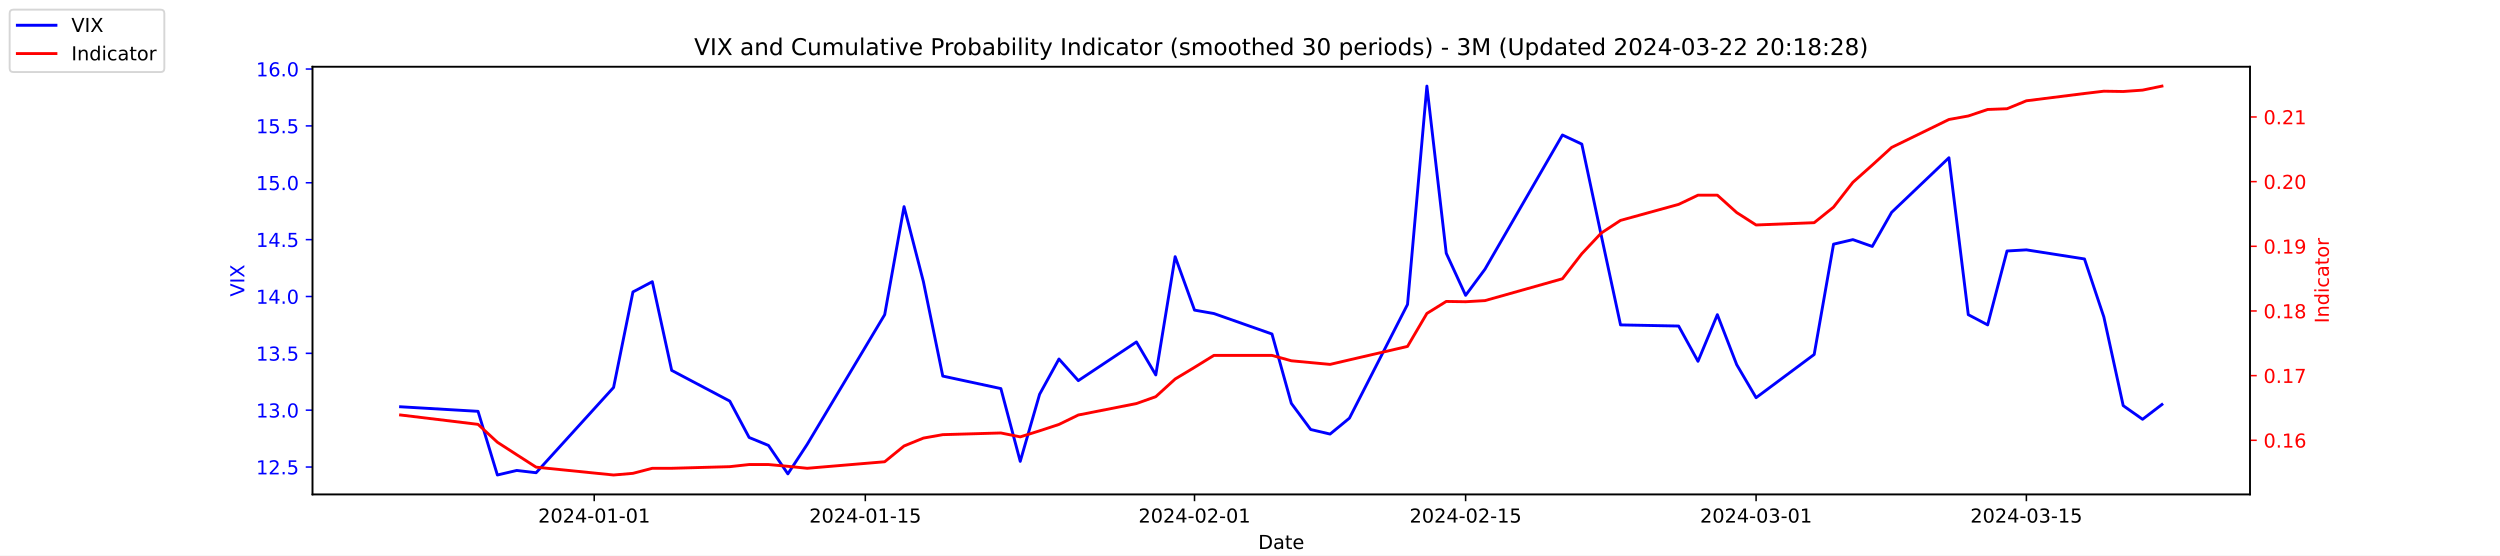
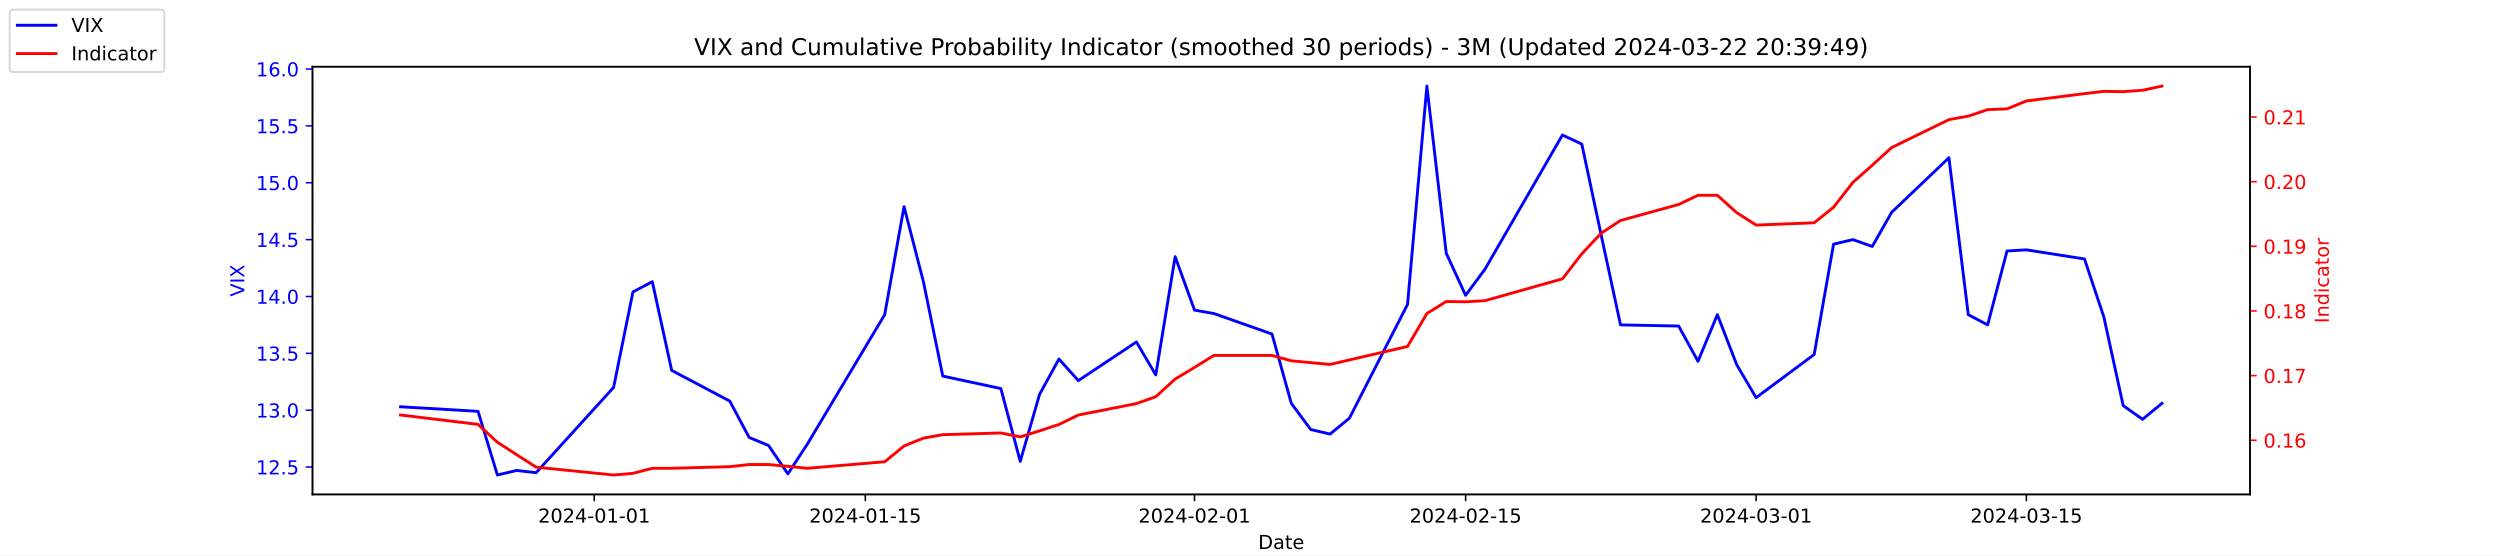
<svg xmlns="http://www.w3.org/2000/svg" xmlns:xlink="http://www.w3.org/1999/xlink" width="1296pt" height="288pt" viewBox="0 0 1296 288" version="1.1">
  <defs>
    <style type="text/css">*{stroke-linejoin: round; stroke-linecap: butt}</style>
  </defs>
  <g id="figure_1">
    <g id="patch_1">
      <path d="M 0 288  L 1296 288  L 1296 0  L 0 0  z " style="fill: #ffffff" />
    </g>
    <g id="axes_1">
      <g id="patch_2">
        <path d="M 162 256.32  L 1166.4 256.32  L 1166.4 34.56  L 162 34.56  z " style="fill: #ffffff" />
      </g>
      <g id="matplotlib.axis_1">
        <g id="xtick_1">
          <g id="line2d_1">
            <defs>
-               <path id="m937ccf0da8" d="M 0 0  L 0 3.5  " style="stroke: #000000; stroke-width: 0.8" />
+               <path id="m38d379a1b4" d="M 0 0  L 0 3.5  " style="stroke: #000000; stroke-width: 0.8" />
            </defs>
            <g>
-               <use xlink:href="#m937ccf0da8" x="308.04" y="256.32" style="stroke: #000000; stroke-width: 0.8" />
+               <use xlink:href="#m38d379a1b4" x="308.04" y="256.32" style="stroke: #000000; stroke-width: 0.8" />
            </g>
          </g>
          <g id="text_1">
            <g transform="translate(278.9824 270.9184) scale(0.1 -0.1)">
              <defs>
                <path id="DejaVuSans-32" d="M 1228 531  L 3431 531  L 3431 0  L 469 0  L 469 531  Q 828 903 1448 1529  Q 2069 2156 2228 2338  Q 2531 2678 2651 2914  Q 2772 3150 2772 3378  Q 2772 3750 2511 3984  Q 2250 4219 1831 4219  Q 1534 4219 1204 4116  Q 875 4013 500 3803  L 500 4441  Q 881 4594 1212 4672  Q 1544 4750 1819 4750  Q 2544 4750 2975 4387  Q 3406 4025 3406 3419  Q 3406 3131 3298 2873  Q 3191 2616 2906 2266  Q 2828 2175 2409 1742  Q 1991 1309 1228 531  z " transform="scale(0.015625)" />
                <path id="DejaVuSans-30" d="M 2034 4250  Q 1547 4250 1301 3770  Q 1056 3291 1056 2328  Q 1056 1369 1301 889  Q 1547 409 2034 409  Q 2525 409 2770 889  Q 3016 1369 3016 2328  Q 3016 3291 2770 3770  Q 2525 4250 2034 4250  z M 2034 4750  Q 2819 4750 3233 4129  Q 3647 3509 3647 2328  Q 3647 1150 3233 529  Q 2819 -91 2034 -91  Q 1250 -91 836 529  Q 422 1150 422 2328  Q 422 3509 836 4129  Q 1250 4750 2034 4750  z " transform="scale(0.015625)" />
                <path id="DejaVuSans-34" d="M 2419 4116  L 825 1625  L 2419 1625  L 2419 4116  z M 2253 4666  L 3047 4666  L 3047 1625  L 3713 1625  L 3713 1100  L 3047 1100  L 3047 0  L 2419 0  L 2419 1100  L 313 1100  L 313 1709  L 2253 4666  z " transform="scale(0.015625)" />
                <path id="DejaVuSans-2d" d="M 313 2009  L 1997 2009  L 1997 1497  L 313 1497  L 313 2009  z " transform="scale(0.015625)" />
                <path id="DejaVuSans-31" d="M 794 531  L 1825 531  L 1825 4091  L 703 3866  L 703 4441  L 1819 4666  L 2450 4666  L 2450 531  L 3481 531  L 3481 0  L 794 0  L 794 531  z " transform="scale(0.015625)" />
              </defs>
              <use xlink:href="#DejaVuSans-32" />
              <use xlink:href="#DejaVuSans-30" x="63.623" />
              <use xlink:href="#DejaVuSans-32" x="127.246" />
              <use xlink:href="#DejaVuSans-34" x="190.869" />
              <use xlink:href="#DejaVuSans-2d" x="254.492" />
              <use xlink:href="#DejaVuSans-30" x="290.576" />
              <use xlink:href="#DejaVuSans-31" x="354.199" />
              <use xlink:href="#DejaVuSans-2d" x="417.822" />
              <use xlink:href="#DejaVuSans-30" x="453.906" />
              <use xlink:href="#DejaVuSans-31" x="517.529" />
            </g>
          </g>
        </g>
        <g id="xtick_2">
          <g id="line2d_2">
            <g>
-               <use xlink:href="#m937ccf0da8" x="448.58" y="256.32" style="stroke: #000000; stroke-width: 0.8" />
+               <use xlink:href="#m38d379a1b4" x="448.58" y="256.32" style="stroke: #000000; stroke-width: 0.8" />
            </g>
          </g>
          <g id="text_2">
            <g transform="translate(419.5222 270.9184) scale(0.1 -0.1)">
              <defs>
                <path id="DejaVuSans-35" d="M 691 4666  L 3169 4666  L 3169 4134  L 1269 4134  L 1269 2991  Q 1406 3038 1543 3061  Q 1681 3084 1819 3084  Q 2600 3084 3056 2656  Q 3513 2228 3513 1497  Q 3513 744 3044 326  Q 2575 -91 1722 -91  Q 1428 -91 1123 -41  Q 819 9 494 109  L 494 744  Q 775 591 1075 516  Q 1375 441 1709 441  Q 2250 441 2565 725  Q 2881 1009 2881 1497  Q 2881 1984 2565 2268  Q 2250 2553 1709 2553  Q 1456 2553 1204 2497  Q 953 2441 691 2322  L 691 4666  z " transform="scale(0.015625)" />
              </defs>
              <use xlink:href="#DejaVuSans-32" />
              <use xlink:href="#DejaVuSans-30" x="63.623" />
              <use xlink:href="#DejaVuSans-32" x="127.246" />
              <use xlink:href="#DejaVuSans-34" x="190.869" />
              <use xlink:href="#DejaVuSans-2d" x="254.492" />
              <use xlink:href="#DejaVuSans-30" x="290.576" />
              <use xlink:href="#DejaVuSans-31" x="354.199" />
              <use xlink:href="#DejaVuSans-2d" x="417.822" />
              <use xlink:href="#DejaVuSans-31" x="453.906" />
              <use xlink:href="#DejaVuSans-35" x="517.529" />
            </g>
          </g>
        </g>
        <g id="xtick_3">
          <g id="line2d_3">
            <g>
-               <use xlink:href="#m937ccf0da8" x="619.236" y="256.32" style="stroke: #000000; stroke-width: 0.8" />
+               <use xlink:href="#m38d379a1b4" x="619.236" y="256.32" style="stroke: #000000; stroke-width: 0.8" />
            </g>
          </g>
          <g id="text_3">
            <g transform="translate(590.1778 270.9184) scale(0.1 -0.1)">
              <use xlink:href="#DejaVuSans-32" />
              <use xlink:href="#DejaVuSans-30" x="63.623" />
              <use xlink:href="#DejaVuSans-32" x="127.246" />
              <use xlink:href="#DejaVuSans-34" x="190.869" />
              <use xlink:href="#DejaVuSans-2d" x="254.492" />
              <use xlink:href="#DejaVuSans-30" x="290.576" />
              <use xlink:href="#DejaVuSans-32" x="354.199" />
              <use xlink:href="#DejaVuSans-2d" x="417.822" />
              <use xlink:href="#DejaVuSans-30" x="453.906" />
              <use xlink:href="#DejaVuSans-31" x="517.529" />
            </g>
          </g>
        </g>
        <g id="xtick_4">
          <g id="line2d_4">
            <g>
-               <use xlink:href="#m937ccf0da8" x="759.775" y="256.32" style="stroke: #000000; stroke-width: 0.8" />
+               <use xlink:href="#m38d379a1b4" x="759.775" y="256.32" style="stroke: #000000; stroke-width: 0.8" />
            </g>
          </g>
          <g id="text_4">
            <g transform="translate(730.7177 270.9184) scale(0.1 -0.1)">
              <use xlink:href="#DejaVuSans-32" />
              <use xlink:href="#DejaVuSans-30" x="63.623" />
              <use xlink:href="#DejaVuSans-32" x="127.246" />
              <use xlink:href="#DejaVuSans-34" x="190.869" />
              <use xlink:href="#DejaVuSans-2d" x="254.492" />
              <use xlink:href="#DejaVuSans-30" x="290.576" />
              <use xlink:href="#DejaVuSans-32" x="354.199" />
              <use xlink:href="#DejaVuSans-2d" x="417.822" />
              <use xlink:href="#DejaVuSans-31" x="453.906" />
              <use xlink:href="#DejaVuSans-35" x="517.529" />
            </g>
          </g>
        </g>
        <g id="xtick_5">
          <g id="line2d_5">
            <g>
-               <use xlink:href="#m937ccf0da8" x="910.354" y="256.32" style="stroke: #000000; stroke-width: 0.8" />
+               <use xlink:href="#m38d379a1b4" x="910.354" y="256.32" style="stroke: #000000; stroke-width: 0.8" />
            </g>
          </g>
          <g id="text_5">
            <g transform="translate(881.2961 270.9184) scale(0.1 -0.1)">
              <defs>
                <path id="DejaVuSans-33" d="M 2597 2516  Q 3050 2419 3304 2112  Q 3559 1806 3559 1356  Q 3559 666 3084 287  Q 2609 -91 1734 -91  Q 1441 -91 1130 -33  Q 819 25 488 141  L 488 750  Q 750 597 1062 519  Q 1375 441 1716 441  Q 2309 441 2620 675  Q 2931 909 2931 1356  Q 2931 1769 2642 2001  Q 2353 2234 1838 2234  L 1294 2234  L 1294 2753  L 1863 2753  Q 2328 2753 2575 2939  Q 2822 3125 2822 3475  Q 2822 3834 2567 4026  Q 2313 4219 1838 4219  Q 1578 4219 1281 4162  Q 984 4106 628 3988  L 628 4550  Q 988 4650 1302 4700  Q 1616 4750 1894 4750  Q 2613 4750 3031 4423  Q 3450 4097 3450 3541  Q 3450 3153 3228 2886  Q 3006 2619 2597 2516  z " transform="scale(0.015625)" />
              </defs>
              <use xlink:href="#DejaVuSans-32" />
              <use xlink:href="#DejaVuSans-30" x="63.623" />
              <use xlink:href="#DejaVuSans-32" x="127.246" />
              <use xlink:href="#DejaVuSans-34" x="190.869" />
              <use xlink:href="#DejaVuSans-2d" x="254.492" />
              <use xlink:href="#DejaVuSans-30" x="290.576" />
              <use xlink:href="#DejaVuSans-33" x="354.199" />
              <use xlink:href="#DejaVuSans-2d" x="417.822" />
              <use xlink:href="#DejaVuSans-30" x="453.906" />
              <use xlink:href="#DejaVuSans-31" x="517.529" />
            </g>
          </g>
        </g>
        <g id="xtick_6">
          <g id="line2d_6">
            <g>
-               <use xlink:href="#m937ccf0da8" x="1050.476" y="256.32" style="stroke: #000000; stroke-width: 0.8" />
+               <use xlink:href="#m38d379a1b4" x="1050.476" y="256.32" style="stroke: #000000; stroke-width: 0.8" />
            </g>
          </g>
          <g id="text_6">
            <g transform="translate(1021.418 270.9184) scale(0.1 -0.1)">
              <use xlink:href="#DejaVuSans-32" />
              <use xlink:href="#DejaVuSans-30" x="63.623" />
              <use xlink:href="#DejaVuSans-32" x="127.246" />
              <use xlink:href="#DejaVuSans-34" x="190.869" />
              <use xlink:href="#DejaVuSans-2d" x="254.492" />
              <use xlink:href="#DejaVuSans-30" x="290.576" />
              <use xlink:href="#DejaVuSans-33" x="354.199" />
              <use xlink:href="#DejaVuSans-2d" x="417.822" />
              <use xlink:href="#DejaVuSans-31" x="453.906" />
              <use xlink:href="#DejaVuSans-35" x="517.529" />
            </g>
          </g>
        </g>
        <g id="text_7">
          <g transform="translate(652.2492 284.5966) scale(0.1 -0.1)">
            <defs>
              <path id="DejaVuSans-44" d="M 1259 4147  L 1259 519  L 2022 519  Q 2988 519 3436 956  Q 3884 1394 3884 2338  Q 3884 3275 3436 3711  Q 2988 4147 2022 4147  L 1259 4147  z M 628 4666  L 1925 4666  Q 3281 4666 3915 4102  Q 4550 3538 4550 2338  Q 4550 1131 3912 565  Q 3275 0 1925 0  L 628 0  L 628 4666  z " transform="scale(0.015625)" />
              <path id="DejaVuSans-61" d="M 2194 1759  Q 1497 1759 1228 1600  Q 959 1441 959 1056  Q 959 750 1161 570  Q 1363 391 1709 391  Q 2188 391 2477 730  Q 2766 1069 2766 1631  L 2766 1759  L 2194 1759  z M 3341 1997  L 3341 0  L 2766 0  L 2766 531  Q 2569 213 2275 61  Q 1981 -91 1556 -91  Q 1019 -91 701 211  Q 384 513 384 1019  Q 384 1609 779 1909  Q 1175 2209 1959 2209  L 2766 2209  L 2766 2266  Q 2766 2663 2505 2880  Q 2244 3097 1772 3097  Q 1472 3097 1187 3025  Q 903 2953 641 2809  L 641 3341  Q 956 3463 1253 3523  Q 1550 3584 1831 3584  Q 2591 3584 2966 3190  Q 3341 2797 3341 1997  z " transform="scale(0.015625)" />
              <path id="DejaVuSans-74" d="M 1172 4494  L 1172 3500  L 2356 3500  L 2356 3053  L 1172 3053  L 1172 1153  Q 1172 725 1289 603  Q 1406 481 1766 481  L 2356 481  L 2356 0  L 1766 0  Q 1100 0 847 248  Q 594 497 594 1153  L 594 3053  L 172 3053  L 172 3500  L 594 3500  L 594 4494  L 1172 4494  z " transform="scale(0.015625)" />
              <path id="DejaVuSans-65" d="M 3597 1894  L 3597 1613  L 953 1613  Q 991 1019 1311 708  Q 1631 397 2203 397  Q 2534 397 2845 478  Q 3156 559 3463 722  L 3463 178  Q 3153 47 2828 -22  Q 2503 -91 2169 -91  Q 1331 -91 842 396  Q 353 884 353 1716  Q 353 2575 817 3079  Q 1281 3584 2069 3584  Q 2775 3584 3186 3129  Q 3597 2675 3597 1894  z M 3022 2063  Q 3016 2534 2758 2815  Q 2500 3097 2075 3097  Q 1594 3097 1305 2825  Q 1016 2553 972 2059  L 3022 2063  z " transform="scale(0.015625)" />
            </defs>
            <use xlink:href="#DejaVuSans-44" />
            <use xlink:href="#DejaVuSans-61" x="77.002" />
            <use xlink:href="#DejaVuSans-74" x="138.281" />
            <use xlink:href="#DejaVuSans-65" x="177.49" />
          </g>
        </g>
      </g>
      <g id="matplotlib.axis_2">
        <g id="ytick_1">
          <g id="line2d_7">
            <defs>
-               <path id="m680bbcb1fd" d="M 0 0  L -3.5 0  " style="stroke: #0000ff; stroke-width: 0.8" />
+               <path id="m87e473f31b" d="M 0 0  L -3.5 0  " style="stroke: #0000ff; stroke-width: 0.8" />
            </defs>
            <g>
-               <use xlink:href="#m680bbcb1fd" x="162" y="242.114" style="fill: #0000ff; stroke: #0000ff; stroke-width: 0.8" />
+               <use xlink:href="#m87e473f31b" x="162" y="242.114" style="fill: #0000ff; stroke: #0000ff; stroke-width: 0.8" />
            </g>
          </g>
          <g id="text_8">
            <g style="fill: #0000ff" transform="translate(132.7344 245.9129) scale(0.1 -0.1)">
              <defs>
                <path id="DejaVuSans-2e" d="M 684 794  L 1344 794  L 1344 0  L 684 0  L 684 794  z " transform="scale(0.015625)" />
              </defs>
              <use xlink:href="#DejaVuSans-31" />
              <use xlink:href="#DejaVuSans-32" x="63.623" />
              <use xlink:href="#DejaVuSans-2e" x="127.246" />
              <use xlink:href="#DejaVuSans-35" x="159.033" />
            </g>
          </g>
        </g>
        <g id="ytick_2">
          <g id="line2d_8">
            <g>
-               <use xlink:href="#m680bbcb1fd" x="162" y="212.64" style="fill: #0000ff; stroke: #0000ff; stroke-width: 0.8" />
+               <use xlink:href="#m87e473f31b" x="162" y="212.64" style="fill: #0000ff; stroke: #0000ff; stroke-width: 0.8" />
            </g>
          </g>
          <g id="text_9">
            <g style="fill: #0000ff" transform="translate(132.7344 216.4392) scale(0.1 -0.1)">
              <use xlink:href="#DejaVuSans-31" />
              <use xlink:href="#DejaVuSans-33" x="63.623" />
              <use xlink:href="#DejaVuSans-2e" x="127.246" />
              <use xlink:href="#DejaVuSans-30" x="159.033" />
            </g>
          </g>
        </g>
        <g id="ytick_3">
          <g id="line2d_9">
            <g>
-               <use xlink:href="#m680bbcb1fd" x="162" y="183.166" style="fill: #0000ff; stroke: #0000ff; stroke-width: 0.8" />
+               <use xlink:href="#m87e473f31b" x="162" y="183.166" style="fill: #0000ff; stroke: #0000ff; stroke-width: 0.8" />
            </g>
          </g>
          <g id="text_10">
            <g style="fill: #0000ff" transform="translate(132.7344 186.9656) scale(0.1 -0.1)">
              <use xlink:href="#DejaVuSans-31" />
              <use xlink:href="#DejaVuSans-33" x="63.623" />
              <use xlink:href="#DejaVuSans-2e" x="127.246" />
              <use xlink:href="#DejaVuSans-35" x="159.033" />
            </g>
          </g>
        </g>
        <g id="ytick_4">
          <g id="line2d_10">
            <g>
-               <use xlink:href="#m680bbcb1fd" x="162" y="153.693" style="fill: #0000ff; stroke: #0000ff; stroke-width: 0.8" />
+               <use xlink:href="#m87e473f31b" x="162" y="153.693" style="fill: #0000ff; stroke: #0000ff; stroke-width: 0.8" />
            </g>
          </g>
          <g id="text_11">
            <g style="fill: #0000ff" transform="translate(132.7344 157.4919) scale(0.1 -0.1)">
              <use xlink:href="#DejaVuSans-31" />
              <use xlink:href="#DejaVuSans-34" x="63.623" />
              <use xlink:href="#DejaVuSans-2e" x="127.246" />
              <use xlink:href="#DejaVuSans-30" x="159.033" />
            </g>
          </g>
        </g>
        <g id="ytick_5">
          <g id="line2d_11">
            <g>
-               <use xlink:href="#m680bbcb1fd" x="162" y="124.219" style="fill: #0000ff; stroke: #0000ff; stroke-width: 0.8" />
+               <use xlink:href="#m87e473f31b" x="162" y="124.219" style="fill: #0000ff; stroke: #0000ff; stroke-width: 0.8" />
            </g>
          </g>
          <g id="text_12">
            <g style="fill: #0000ff" transform="translate(132.7344 128.0182) scale(0.1 -0.1)">
              <use xlink:href="#DejaVuSans-31" />
              <use xlink:href="#DejaVuSans-34" x="63.623" />
              <use xlink:href="#DejaVuSans-2e" x="127.246" />
              <use xlink:href="#DejaVuSans-35" x="159.033" />
            </g>
          </g>
        </g>
        <g id="ytick_6">
          <g id="line2d_12">
            <g>
-               <use xlink:href="#m680bbcb1fd" x="162" y="94.745" style="fill: #0000ff; stroke: #0000ff; stroke-width: 0.8" />
+               <use xlink:href="#m87e473f31b" x="162" y="94.745" style="fill: #0000ff; stroke: #0000ff; stroke-width: 0.8" />
            </g>
          </g>
          <g id="text_13">
            <g style="fill: #0000ff" transform="translate(132.7344 98.5445) scale(0.1 -0.1)">
              <use xlink:href="#DejaVuSans-31" />
              <use xlink:href="#DejaVuSans-35" x="63.623" />
              <use xlink:href="#DejaVuSans-2e" x="127.246" />
              <use xlink:href="#DejaVuSans-30" x="159.033" />
            </g>
          </g>
        </g>
        <g id="ytick_7">
          <g id="line2d_13">
            <g>
-               <use xlink:href="#m680bbcb1fd" x="162" y="65.272" style="fill: #0000ff; stroke: #0000ff; stroke-width: 0.8" />
+               <use xlink:href="#m87e473f31b" x="162" y="65.272" style="fill: #0000ff; stroke: #0000ff; stroke-width: 0.8" />
            </g>
          </g>
          <g id="text_14">
            <g style="fill: #0000ff" transform="translate(132.7344 69.07082) scale(0.1 -0.1)">
              <use xlink:href="#DejaVuSans-31" />
              <use xlink:href="#DejaVuSans-35" x="63.623" />
              <use xlink:href="#DejaVuSans-2e" x="127.246" />
              <use xlink:href="#DejaVuSans-35" x="159.033" />
            </g>
          </g>
        </g>
        <g id="ytick_8">
          <g id="line2d_14">
            <g>
-               <use xlink:href="#m680bbcb1fd" x="162" y="35.798" style="fill: #0000ff; stroke: #0000ff; stroke-width: 0.8" />
+               <use xlink:href="#m87e473f31b" x="162" y="35.798" style="fill: #0000ff; stroke: #0000ff; stroke-width: 0.8" />
            </g>
          </g>
          <g id="text_15">
            <g style="fill: #0000ff" transform="translate(132.7344 39.59714) scale(0.1 -0.1)">
              <defs>
                <path id="DejaVuSans-36" d="M 2113 2584  Q 1688 2584 1439 2293  Q 1191 2003 1191 1497  Q 1191 994 1439 701  Q 1688 409 2113 409  Q 2538 409 2786 701  Q 3034 994 3034 1497  Q 3034 2003 2786 2293  Q 2538 2584 2113 2584  z M 3366 4563  L 3366 3988  Q 3128 4100 2886 4159  Q 2644 4219 2406 4219  Q 1781 4219 1451 3797  Q 1122 3375 1075 2522  Q 1259 2794 1537 2939  Q 1816 3084 2150 3084  Q 2853 3084 3261 2657  Q 3669 2231 3669 1497  Q 3669 778 3244 343  Q 2819 -91 2113 -91  Q 1303 -91 875 529  Q 447 1150 447 2328  Q 447 3434 972 4092  Q 1497 4750 2381 4750  Q 2619 4750 2861 4703  Q 3103 4656 3366 4563  z " transform="scale(0.015625)" />
              </defs>
              <use xlink:href="#DejaVuSans-31" />
              <use xlink:href="#DejaVuSans-36" x="63.623" />
              <use xlink:href="#DejaVuSans-2e" x="127.246" />
              <use xlink:href="#DejaVuSans-30" x="159.033" />
            </g>
          </g>
        </g>
        <g id="text_16">
          <g style="fill: #0000ff" transform="translate(126.6547 153.7603) rotate(-90) scale(0.1 -0.1)">
            <defs>
              <path id="DejaVuSans-56" d="M 1831 0  L 50 4666  L 709 4666  L 2188 738  L 3669 4666  L 4325 4666  L 2547 0  L 1831 0  z " transform="scale(0.015625)" />
              <path id="DejaVuSans-49" d="M 628 4666  L 1259 4666  L 1259 0  L 628 0  L 628 4666  z " transform="scale(0.015625)" />
              <path id="DejaVuSans-58" d="M 403 4666  L 1081 4666  L 2241 2931  L 3406 4666  L 4084 4666  L 2584 2425  L 4184 0  L 3506 0  L 2194 1984  L 872 0  L 191 0  L 1856 2491  L 403 4666  z " transform="scale(0.015625)" />
            </defs>
            <use xlink:href="#DejaVuSans-56" />
            <use xlink:href="#DejaVuSans-49" x="68.408" />
            <use xlink:href="#DejaVuSans-58" x="97.9" />
          </g>
        </g>
      </g>
      <g id="line2d_15">
-         <path d="M 207.655 210.872  L 247.809 213.23  L 257.847 246.24  L 267.886 243.882  L 277.924 245.061  L 318.079 200.851  L 328.117 151.335  L 338.156 146.029  L 348.194 192.008  L 378.31 207.924  L 388.349 226.787  L 398.387 230.914  L 408.426 245.651  L 418.464 230.324  L 458.619 163.124  L 468.657 107.124  L 478.696 146.029  L 488.734 194.956  L 518.85 201.44  L 528.889 239.166  L 538.927 204.387  L 548.966 186.114  L 559.004 197.314  L 589.12 177.272  L 599.158 194.366  L 609.197 133.061  L 619.236 160.766  L 629.274 162.535  L 659.39 173.145  L 669.428 209.103  L 679.467 222.661  L 689.506 225.019  L 699.544 216.766  L 729.66 157.819  L 739.698 44.64  L 749.737 131.293  L 759.775 153.103  L 769.814 139.545  L 809.968 69.987  L 820.007 74.703  L 830.045 121.861  L 840.084 168.429  L 870.2 169.019  L 880.238 187.293  L 890.277 163.124  L 900.315 189.061  L 910.354 206.156  L 940.47 183.756  L 950.508 126.577  L 960.547 124.219  L 970.585 127.756  L 980.624 110.072  L 1010.321 81.777  L 1020.36 163.124  L 1030.398 168.429  L 1040.437 130.114  L 1050.476 129.524  L 1080.591 134.24  L 1090.63 164.303  L 1100.668 210.282  L 1110.707 217.356  L 1120.745 209.693  " clip-path="url(#p2ccba35279)" style="fill: none; stroke: #0000ff; stroke-width: 1.5; stroke-linecap: square" />
+         <path d="M 207.655 210.872  L 247.809 213.23  L 257.847 246.24  L 267.886 243.882  L 277.924 245.061  L 318.079 200.851  L 328.117 151.335  L 338.156 146.029  L 348.194 192.008  L 378.31 207.924  L 388.349 226.787  L 398.387 230.914  L 408.426 245.651  L 418.464 230.324  L 458.619 163.124  L 468.657 107.124  L 478.696 146.029  L 488.734 194.956  L 518.85 201.44  L 528.889 239.166  L 538.927 204.387  L 548.966 186.114  L 559.004 197.314  L 589.12 177.272  L 599.158 194.366  L 609.197 133.061  L 619.236 160.766  L 629.274 162.535  L 659.39 173.145  L 669.428 209.103  L 679.467 222.661  L 689.506 225.019  L 699.544 216.766  L 729.66 157.819  L 739.698 44.64  L 749.737 131.293  L 759.775 153.103  L 769.814 139.545  L 809.968 69.987  L 820.007 74.703  L 830.045 121.861  L 840.084 168.429  L 870.2 169.019  L 880.238 187.293  L 890.277 163.124  L 900.315 189.061  L 910.354 206.156  L 940.47 183.756  L 950.508 126.577  L 960.547 124.219  L 970.585 127.756  L 980.624 110.072  L 1010.321 81.777  L 1020.36 163.124  L 1030.398 168.429  L 1040.437 130.114  L 1050.476 129.524  L 1080.591 134.24  L 1090.63 164.303  L 1100.668 210.282  L 1110.707 217.356  L 1120.745 209.103  " clip-path="url(#pd1a457da3f)" style="fill: none; stroke: #0000ff; stroke-width: 1.5; stroke-linecap: square" />
      </g>
      <g id="patch_3">
        <path d="M 162 256.32  L 162 34.56  " style="fill: none; stroke: #000000; stroke-width: 0.8; stroke-linejoin: miter; stroke-linecap: square" />
      </g>
      <g id="patch_4">
        <path d="M 1166.4 256.32  L 1166.4 34.56  " style="fill: none; stroke: #000000; stroke-width: 0.8; stroke-linejoin: miter; stroke-linecap: square" />
      </g>
      <g id="patch_5">
        <path d="M 162 256.32  L 1166.4 256.32  " style="fill: none; stroke: #000000; stroke-width: 0.8; stroke-linejoin: miter; stroke-linecap: square" />
      </g>
      <g id="patch_6">
        <path d="M 162 34.56  L 1166.4 34.56  " style="fill: none; stroke: #000000; stroke-width: 0.8; stroke-linejoin: miter; stroke-linecap: square" />
      </g>
    </g>
    <g id="axes_2">
      <g id="matplotlib.axis_3">
        <g id="ytick_9">
          <g id="line2d_16">
            <defs>
-               <path id="mda634f16f8" d="M 0 0  L 3.5 0  " style="stroke: #ff0000; stroke-width: 0.8" />
+               <path id="mae4d7c3fe8" d="M 0 0  L 3.5 0  " style="stroke: #ff0000; stroke-width: 0.8" />
            </defs>
            <g>
-               <use xlink:href="#mda634f16f8" x="1166.4" y="228.24" style="fill: #ff0000; stroke: #ff0000; stroke-width: 0.8" />
+               <use xlink:href="#mae4d7c3fe8" x="1166.4" y="228.231" style="fill: #ff0000; stroke: #ff0000; stroke-width: 0.8" />
            </g>
          </g>
          <g id="text_17">
-             <g style="fill: #ff0000" transform="translate(1173.4 232.0389) scale(0.1 -0.1)">
+             <g style="fill: #ff0000" transform="translate(1173.4 232.0299) scale(0.1 -0.1)">
              <use xlink:href="#DejaVuSans-30" />
              <use xlink:href="#DejaVuSans-2e" x="63.623" />
              <use xlink:href="#DejaVuSans-31" x="95.41" />
              <use xlink:href="#DejaVuSans-36" x="159.033" />
            </g>
          </g>
        </g>
        <g id="ytick_10">
          <g id="line2d_17">
            <g>
-               <use xlink:href="#mda634f16f8" x="1166.4" y="194.716" style="fill: #ff0000; stroke: #ff0000; stroke-width: 0.8" />
+               <use xlink:href="#mae4d7c3fe8" x="1166.4" y="194.72" style="fill: #ff0000; stroke: #ff0000; stroke-width: 0.8" />
            </g>
          </g>
          <g id="text_18">
-             <g style="fill: #ff0000" transform="translate(1173.4 198.5156) scale(0.1 -0.1)">
+             <g style="fill: #ff0000" transform="translate(1173.4 198.5188) scale(0.1 -0.1)">
              <defs>
                <path id="DejaVuSans-37" d="M 525 4666  L 3525 4666  L 3525 4397  L 1831 0  L 1172 0  L 2766 4134  L 525 4134  L 525 4666  z " transform="scale(0.015625)" />
              </defs>
              <use xlink:href="#DejaVuSans-30" />
              <use xlink:href="#DejaVuSans-2e" x="63.623" />
              <use xlink:href="#DejaVuSans-31" x="95.41" />
              <use xlink:href="#DejaVuSans-37" x="159.033" />
            </g>
          </g>
        </g>
        <g id="ytick_11">
          <g id="line2d_18">
            <g>
-               <use xlink:href="#mda634f16f8" x="1166.4" y="161.193" style="fill: #ff0000; stroke: #ff0000; stroke-width: 0.8" />
+               <use xlink:href="#mae4d7c3fe8" x="1166.4" y="161.208" style="fill: #ff0000; stroke: #ff0000; stroke-width: 0.8" />
            </g>
          </g>
          <g id="text_19">
-             <g style="fill: #ff0000" transform="translate(1173.4 164.9923) scale(0.1 -0.1)">
+             <g style="fill: #ff0000" transform="translate(1173.4 165.0077) scale(0.1 -0.1)">
              <defs>
                <path id="DejaVuSans-38" d="M 2034 2216  Q 1584 2216 1326 1975  Q 1069 1734 1069 1313  Q 1069 891 1326 650  Q 1584 409 2034 409  Q 2484 409 2743 651  Q 3003 894 3003 1313  Q 3003 1734 2745 1975  Q 2488 2216 2034 2216  z M 1403 2484  Q 997 2584 770 2862  Q 544 3141 544 3541  Q 544 4100 942 4425  Q 1341 4750 2034 4750  Q 2731 4750 3128 4425  Q 3525 4100 3525 3541  Q 3525 3141 3298 2862  Q 3072 2584 2669 2484  Q 3125 2378 3379 2068  Q 3634 1759 3634 1313  Q 3634 634 3220 271  Q 2806 -91 2034 -91  Q 1263 -91 848 271  Q 434 634 434 1313  Q 434 1759 690 2068  Q 947 2378 1403 2484  z M 1172 3481  Q 1172 3119 1398 2916  Q 1625 2713 2034 2713  Q 2441 2713 2670 2916  Q 2900 3119 2900 3481  Q 2900 3844 2670 4047  Q 2441 4250 2034 4250  Q 1625 4250 1398 4047  Q 1172 3844 1172 3481  z " transform="scale(0.015625)" />
              </defs>
              <use xlink:href="#DejaVuSans-30" />
              <use xlink:href="#DejaVuSans-2e" x="63.623" />
              <use xlink:href="#DejaVuSans-31" x="95.41" />
              <use xlink:href="#DejaVuSans-38" x="159.033" />
            </g>
          </g>
        </g>
        <g id="ytick_12">
          <g id="line2d_19">
            <g>
-               <use xlink:href="#mda634f16f8" x="1166.4" y="127.67" style="fill: #ff0000; stroke: #ff0000; stroke-width: 0.8" />
+               <use xlink:href="#mae4d7c3fe8" x="1166.4" y="127.697" style="fill: #ff0000; stroke: #ff0000; stroke-width: 0.8" />
            </g>
          </g>
          <g id="text_20">
-             <g style="fill: #ff0000" transform="translate(1173.4 131.469) scale(0.1 -0.1)">
+             <g style="fill: #ff0000" transform="translate(1173.4 131.4966) scale(0.1 -0.1)">
              <defs>
                <path id="DejaVuSans-39" d="M 703 97  L 703 672  Q 941 559 1184 500  Q 1428 441 1663 441  Q 2288 441 2617 861  Q 2947 1281 2994 2138  Q 2813 1869 2534 1725  Q 2256 1581 1919 1581  Q 1219 1581 811 2004  Q 403 2428 403 3163  Q 403 3881 828 4315  Q 1253 4750 1959 4750  Q 2769 4750 3195 4129  Q 3622 3509 3622 2328  Q 3622 1225 3098 567  Q 2575 -91 1691 -91  Q 1453 -91 1209 -44  Q 966 3 703 97  z M 1959 2075  Q 2384 2075 2632 2365  Q 2881 2656 2881 3163  Q 2881 3666 2632 3958  Q 2384 4250 1959 4250  Q 1534 4250 1286 3958  Q 1038 3666 1038 3163  Q 1038 2656 1286 2365  Q 1534 2075 1959 2075  z " transform="scale(0.015625)" />
              </defs>
              <use xlink:href="#DejaVuSans-30" />
              <use xlink:href="#DejaVuSans-2e" x="63.623" />
              <use xlink:href="#DejaVuSans-31" x="95.41" />
              <use xlink:href="#DejaVuSans-39" x="159.033" />
            </g>
          </g>
        </g>
        <g id="ytick_13">
          <g id="line2d_20">
            <g>
-               <use xlink:href="#mda634f16f8" x="1166.4" y="94.146" style="fill: #ff0000; stroke: #ff0000; stroke-width: 0.8" />
+               <use xlink:href="#mae4d7c3fe8" x="1166.4" y="94.186" style="fill: #ff0000; stroke: #ff0000; stroke-width: 0.8" />
            </g>
          </g>
          <g id="text_21">
-             <g style="fill: #ff0000" transform="translate(1173.4 97.94565) scale(0.1 -0.1)">
+             <g style="fill: #ff0000" transform="translate(1173.4 97.98544) scale(0.1 -0.1)">
              <use xlink:href="#DejaVuSans-30" />
              <use xlink:href="#DejaVuSans-2e" x="63.623" />
              <use xlink:href="#DejaVuSans-32" x="95.41" />
              <use xlink:href="#DejaVuSans-30" x="159.033" />
            </g>
          </g>
        </g>
        <g id="ytick_14">
          <g id="line2d_21">
            <g>
-               <use xlink:href="#mda634f16f8" x="1166.4" y="60.623" style="fill: #ff0000; stroke: #ff0000; stroke-width: 0.8" />
+               <use xlink:href="#mae4d7c3fe8" x="1166.4" y="60.675" style="fill: #ff0000; stroke: #ff0000; stroke-width: 0.8" />
            </g>
          </g>
          <g id="text_22">
-             <g style="fill: #ff0000" transform="translate(1173.4 64.42234) scale(0.1 -0.1)">
+             <g style="fill: #ff0000" transform="translate(1173.4 64.47432) scale(0.1 -0.1)">
              <use xlink:href="#DejaVuSans-30" />
              <use xlink:href="#DejaVuSans-2e" x="63.623" />
              <use xlink:href="#DejaVuSans-32" x="95.41" />
              <use xlink:href="#DejaVuSans-31" x="159.033" />
            </g>
          </g>
        </g>
        <g id="text_23">
          <g style="fill: #ff0000" transform="translate(1207.264 167.5353) rotate(-90) scale(0.1 -0.1)">
            <defs>
              <path id="DejaVuSans-6e" d="M 3513 2113  L 3513 0  L 2938 0  L 2938 2094  Q 2938 2591 2744 2837  Q 2550 3084 2163 3084  Q 1697 3084 1428 2787  Q 1159 2491 1159 1978  L 1159 0  L 581 0  L 581 3500  L 1159 3500  L 1159 2956  Q 1366 3272 1645 3428  Q 1925 3584 2291 3584  Q 2894 3584 3203 3211  Q 3513 2838 3513 2113  z " transform="scale(0.015625)" />
              <path id="DejaVuSans-64" d="M 2906 2969  L 2906 4863  L 3481 4863  L 3481 0  L 2906 0  L 2906 525  Q 2725 213 2448 61  Q 2172 -91 1784 -91  Q 1150 -91 751 415  Q 353 922 353 1747  Q 353 2572 751 3078  Q 1150 3584 1784 3584  Q 2172 3584 2448 3432  Q 2725 3281 2906 2969  z M 947 1747  Q 947 1113 1208 752  Q 1469 391 1925 391  Q 2381 391 2643 752  Q 2906 1113 2906 1747  Q 2906 2381 2643 2742  Q 2381 3103 1925 3103  Q 1469 3103 1208 2742  Q 947 2381 947 1747  z " transform="scale(0.015625)" />
              <path id="DejaVuSans-69" d="M 603 3500  L 1178 3500  L 1178 0  L 603 0  L 603 3500  z M 603 4863  L 1178 4863  L 1178 4134  L 603 4134  L 603 4863  z " transform="scale(0.015625)" />
              <path id="DejaVuSans-63" d="M 3122 3366  L 3122 2828  Q 2878 2963 2633 3030  Q 2388 3097 2138 3097  Q 1578 3097 1268 2742  Q 959 2388 959 1747  Q 959 1106 1268 751  Q 1578 397 2138 397  Q 2388 397 2633 464  Q 2878 531 3122 666  L 3122 134  Q 2881 22 2623 -34  Q 2366 -91 2075 -91  Q 1284 -91 818 406  Q 353 903 353 1747  Q 353 2603 823 3093  Q 1294 3584 2113 3584  Q 2378 3584 2631 3529  Q 2884 3475 3122 3366  z " transform="scale(0.015625)" />
              <path id="DejaVuSans-6f" d="M 1959 3097  Q 1497 3097 1228 2736  Q 959 2375 959 1747  Q 959 1119 1226 758  Q 1494 397 1959 397  Q 2419 397 2687 759  Q 2956 1122 2956 1747  Q 2956 2369 2687 2733  Q 2419 3097 1959 3097  z M 1959 3584  Q 2709 3584 3137 3096  Q 3566 2609 3566 1747  Q 3566 888 3137 398  Q 2709 -91 1959 -91  Q 1206 -91 779 398  Q 353 888 353 1747  Q 353 2609 779 3096  Q 1206 3584 1959 3584  z " transform="scale(0.015625)" />
              <path id="DejaVuSans-72" d="M 2631 2963  Q 2534 3019 2420 3045  Q 2306 3072 2169 3072  Q 1681 3072 1420 2755  Q 1159 2438 1159 1844  L 1159 0  L 581 0  L 581 3500  L 1159 3500  L 1159 2956  Q 1341 3275 1631 3429  Q 1922 3584 2338 3584  Q 2397 3584 2469 3576  Q 2541 3569 2628 3553  L 2631 2963  z " transform="scale(0.015625)" />
            </defs>
            <use xlink:href="#DejaVuSans-49" />
            <use xlink:href="#DejaVuSans-6e" x="29.492" />
            <use xlink:href="#DejaVuSans-64" x="92.871" />
            <use xlink:href="#DejaVuSans-69" x="156.348" />
            <use xlink:href="#DejaVuSans-63" x="184.131" />
            <use xlink:href="#DejaVuSans-61" x="239.111" />
            <use xlink:href="#DejaVuSans-74" x="300.391" />
            <use xlink:href="#DejaVuSans-6f" x="339.6" />
            <use xlink:href="#DejaVuSans-72" x="400.781" />
          </g>
        </g>
      </g>
      <g id="line2d_22">
-         <path d="M 207.655 215.136  L 247.809 219.985  L 257.847 229.255  L 267.886 235.738  L 277.924 242.175  L 318.079 246.24  L 328.117 245.376  L 338.156 242.761  L 348.194 242.761  L 378.31 241.919  L 388.349 240.815  L 398.387 240.815  L 408.426 241.735  L 418.464 242.761  L 458.619 239.372  L 468.657 231.194  L 478.696 227.103  L 488.734 225.325  L 518.85 224.451  L 528.889 226.472  L 538.927 223.333  L 548.966 220.026  L 559.004 215.136  L 589.12 209.199  L 599.158 205.629  L 609.197 196.472  L 619.236 190.436  L 629.274 184.238  L 659.39 184.238  L 669.428 187.029  L 679.467 187.967  L 689.506 188.902  L 699.544 186.558  L 729.66 179.578  L 739.698 162.485  L 749.737 156.261  L 759.775 156.421  L 769.814 155.833  L 809.968 144.504  L 820.007 131.529  L 830.045 120.832  L 840.084 114.25  L 870.2 105.951  L 880.238 101.177  L 890.277 101.177  L 900.315 110.196  L 910.354 116.629  L 940.47 115.442  L 950.508 107.374  L 960.547 94.5  L 970.585 85.573  L 980.624 76.426  L 1010.321 61.947  L 1020.36 60.124  L 1030.398 56.752  L 1040.437 56.366  L 1050.476 52.248  L 1080.591 48.468  L 1090.63 47.277  L 1100.668 47.436  L 1110.707 46.719  L 1120.745 44.64  " clip-path="url(#p2ccba35279)" style="fill: none; stroke: #ff0000; stroke-width: 1.5; stroke-linecap: square" />
+         <path d="M 207.655 215.148  L 247.809 219.996  L 257.847 229.262  L 267.886 235.742  L 277.924 242.177  L 318.079 246.24  L 328.117 245.376  L 338.156 242.762  L 348.194 242.762  L 378.31 241.92  L 388.349 240.817  L 398.387 240.817  L 408.426 241.737  L 418.464 242.762  L 458.619 239.374  L 468.657 231.2  L 478.696 227.11  L 488.734 225.333  L 518.85 224.46  L 528.889 226.48  L 538.927 223.342  L 548.966 220.036  L 559.004 215.148  L 589.12 209.214  L 599.158 205.645  L 609.197 196.491  L 619.236 190.458  L 629.274 184.263  L 659.39 184.263  L 669.428 187.052  L 679.467 187.99  L 689.506 188.924  L 699.544 186.582  L 729.66 179.604  L 739.698 162.518  L 749.737 156.297  L 759.775 156.457  L 769.814 155.869  L 809.968 144.545  L 820.007 131.575  L 830.045 120.882  L 840.084 114.302  L 870.2 106.007  L 880.238 101.235  L 890.277 101.235  L 900.315 110.25  L 910.354 116.68  L 940.47 115.494  L 950.508 107.429  L 960.547 94.56  L 970.585 85.636  L 980.624 76.493  L 1010.321 62.021  L 1020.36 60.198  L 1030.398 56.827  L 1040.437 56.442  L 1050.476 52.325  L 1080.591 48.546  L 1090.63 47.356  L 1100.668 47.515  L 1110.707 46.799  L 1120.745 44.64  " clip-path="url(#pd1a457da3f)" style="fill: none; stroke: #ff0000; stroke-width: 1.5; stroke-linecap: square" />
      </g>
      <g id="patch_7">
        <path d="M 162 256.32  L 162 34.56  " style="fill: none; stroke: #000000; stroke-width: 0.8; stroke-linejoin: miter; stroke-linecap: square" />
      </g>
      <g id="patch_8">
        <path d="M 1166.4 256.32  L 1166.4 34.56  " style="fill: none; stroke: #000000; stroke-width: 0.8; stroke-linejoin: miter; stroke-linecap: square" />
      </g>
      <g id="patch_9">
        <path d="M 162 256.32  L 1166.4 256.32  " style="fill: none; stroke: #000000; stroke-width: 0.8; stroke-linejoin: miter; stroke-linecap: square" />
      </g>
      <g id="patch_10">
        <path d="M 162 34.56  L 1166.4 34.56  " style="fill: none; stroke: #000000; stroke-width: 0.8; stroke-linejoin: miter; stroke-linecap: square" />
      </g>
      <g id="text_24">
        <g transform="translate(359.8481 28.56) scale(0.12 -0.12)">
          <defs>
            <path id="DejaVuSans-20" transform="scale(0.015625)" />
            <path id="DejaVuSans-43" d="M 4122 4306  L 4122 3641  Q 3803 3938 3442 4084  Q 3081 4231 2675 4231  Q 1875 4231 1450 3742  Q 1025 3253 1025 2328  Q 1025 1406 1450 917  Q 1875 428 2675 428  Q 3081 428 3442 575  Q 3803 722 4122 1019  L 4122 359  Q 3791 134 3420 21  Q 3050 -91 2638 -91  Q 1578 -91 968 557  Q 359 1206 359 2328  Q 359 3453 968 4101  Q 1578 4750 2638 4750  Q 3056 4750 3426 4639  Q 3797 4528 4122 4306  z " transform="scale(0.015625)" />
            <path id="DejaVuSans-75" d="M 544 1381  L 544 3500  L 1119 3500  L 1119 1403  Q 1119 906 1312 657  Q 1506 409 1894 409  Q 2359 409 2629 706  Q 2900 1003 2900 1516  L 2900 3500  L 3475 3500  L 3475 0  L 2900 0  L 2900 538  Q 2691 219 2414 64  Q 2138 -91 1772 -91  Q 1169 -91 856 284  Q 544 659 544 1381  z M 1991 3584  L 1991 3584  z " transform="scale(0.015625)" />
            <path id="DejaVuSans-6d" d="M 3328 2828  Q 3544 3216 3844 3400  Q 4144 3584 4550 3584  Q 5097 3584 5394 3201  Q 5691 2819 5691 2113  L 5691 0  L 5113 0  L 5113 2094  Q 5113 2597 4934 2840  Q 4756 3084 4391 3084  Q 3944 3084 3684 2787  Q 3425 2491 3425 1978  L 3425 0  L 2847 0  L 2847 2094  Q 2847 2600 2669 2842  Q 2491 3084 2119 3084  Q 1678 3084 1418 2786  Q 1159 2488 1159 1978  L 1159 0  L 581 0  L 581 3500  L 1159 3500  L 1159 2956  Q 1356 3278 1631 3431  Q 1906 3584 2284 3584  Q 2666 3584 2933 3390  Q 3200 3197 3328 2828  z " transform="scale(0.015625)" />
            <path id="DejaVuSans-6c" d="M 603 4863  L 1178 4863  L 1178 0  L 603 0  L 603 4863  z " transform="scale(0.015625)" />
            <path id="DejaVuSans-76" d="M 191 3500  L 800 3500  L 1894 563  L 2988 3500  L 3597 3500  L 2284 0  L 1503 0  L 191 3500  z " transform="scale(0.015625)" />
            <path id="DejaVuSans-50" d="M 1259 4147  L 1259 2394  L 2053 2394  Q 2494 2394 2734 2622  Q 2975 2850 2975 3272  Q 2975 3691 2734 3919  Q 2494 4147 2053 4147  L 1259 4147  z M 628 4666  L 2053 4666  Q 2838 4666 3239 4311  Q 3641 3956 3641 3272  Q 3641 2581 3239 2228  Q 2838 1875 2053 1875  L 1259 1875  L 1259 0  L 628 0  L 628 4666  z " transform="scale(0.015625)" />
            <path id="DejaVuSans-62" d="M 3116 1747  Q 3116 2381 2855 2742  Q 2594 3103 2138 3103  Q 1681 3103 1420 2742  Q 1159 2381 1159 1747  Q 1159 1113 1420 752  Q 1681 391 2138 391  Q 2594 391 2855 752  Q 3116 1113 3116 1747  z M 1159 2969  Q 1341 3281 1617 3432  Q 1894 3584 2278 3584  Q 2916 3584 3314 3078  Q 3713 2572 3713 1747  Q 3713 922 3314 415  Q 2916 -91 2278 -91  Q 1894 -91 1617 61  Q 1341 213 1159 525  L 1159 0  L 581 0  L 581 4863  L 1159 4863  L 1159 2969  z " transform="scale(0.015625)" />
            <path id="DejaVuSans-79" d="M 2059 -325  Q 1816 -950 1584 -1140  Q 1353 -1331 966 -1331  L 506 -1331  L 506 -850  L 844 -850  Q 1081 -850 1212 -737  Q 1344 -625 1503 -206  L 1606 56  L 191 3500  L 800 3500  L 1894 763  L 2988 3500  L 3597 3500  L 2059 -325  z " transform="scale(0.015625)" />
            <path id="DejaVuSans-28" d="M 1984 4856  Q 1566 4138 1362 3434  Q 1159 2731 1159 2009  Q 1159 1288 1364 580  Q 1569 -128 1984 -844  L 1484 -844  Q 1016 -109 783 600  Q 550 1309 550 2009  Q 550 2706 781 3412  Q 1013 4119 1484 4856  L 1984 4856  z " transform="scale(0.015625)" />
            <path id="DejaVuSans-73" d="M 2834 3397  L 2834 2853  Q 2591 2978 2328 3040  Q 2066 3103 1784 3103  Q 1356 3103 1142 2972  Q 928 2841 928 2578  Q 928 2378 1081 2264  Q 1234 2150 1697 2047  L 1894 2003  Q 2506 1872 2764 1633  Q 3022 1394 3022 966  Q 3022 478 2636 193  Q 2250 -91 1575 -91  Q 1294 -91 989 -36  Q 684 19 347 128  L 347 722  Q 666 556 975 473  Q 1284 391 1588 391  Q 1994 391 2212 530  Q 2431 669 2431 922  Q 2431 1156 2273 1281  Q 2116 1406 1581 1522  L 1381 1569  Q 847 1681 609 1914  Q 372 2147 372 2553  Q 372 3047 722 3315  Q 1072 3584 1716 3584  Q 2034 3584 2315 3537  Q 2597 3491 2834 3397  z " transform="scale(0.015625)" />
            <path id="DejaVuSans-68" d="M 3513 2113  L 3513 0  L 2938 0  L 2938 2094  Q 2938 2591 2744 2837  Q 2550 3084 2163 3084  Q 1697 3084 1428 2787  Q 1159 2491 1159 1978  L 1159 0  L 581 0  L 581 4863  L 1159 4863  L 1159 2956  Q 1366 3272 1645 3428  Q 1925 3584 2291 3584  Q 2894 3584 3203 3211  Q 3513 2838 3513 2113  z " transform="scale(0.015625)" />
            <path id="DejaVuSans-70" d="M 1159 525  L 1159 -1331  L 581 -1331  L 581 3500  L 1159 3500  L 1159 2969  Q 1341 3281 1617 3432  Q 1894 3584 2278 3584  Q 2916 3584 3314 3078  Q 3713 2572 3713 1747  Q 3713 922 3314 415  Q 2916 -91 2278 -91  Q 1894 -91 1617 61  Q 1341 213 1159 525  z M 3116 1747  Q 3116 2381 2855 2742  Q 2594 3103 2138 3103  Q 1681 3103 1420 2742  Q 1159 2381 1159 1747  Q 1159 1113 1420 752  Q 1681 391 2138 391  Q 2594 391 2855 752  Q 3116 1113 3116 1747  z " transform="scale(0.015625)" />
            <path id="DejaVuSans-29" d="M 513 4856  L 1013 4856  Q 1481 4119 1714 3412  Q 1947 2706 1947 2009  Q 1947 1309 1714 600  Q 1481 -109 1013 -844  L 513 -844  Q 928 -128 1133 580  Q 1338 1288 1338 2009  Q 1338 2731 1133 3434  Q 928 4138 513 4856  z " transform="scale(0.015625)" />
            <path id="DejaVuSans-4d" d="M 628 4666  L 1569 4666  L 2759 1491  L 3956 4666  L 4897 4666  L 4897 0  L 4281 0  L 4281 4097  L 3078 897  L 2444 897  L 1241 4097  L 1241 0  L 628 0  L 628 4666  z " transform="scale(0.015625)" />
            <path id="DejaVuSans-55" d="M 556 4666  L 1191 4666  L 1191 1831  Q 1191 1081 1462 751  Q 1734 422 2344 422  Q 2950 422 3222 751  Q 3494 1081 3494 1831  L 3494 4666  L 4128 4666  L 4128 1753  Q 4128 841 3676 375  Q 3225 -91 2344 -91  Q 1459 -91 1007 375  Q 556 841 556 1753  L 556 4666  z " transform="scale(0.015625)" />
            <path id="DejaVuSans-3a" d="M 750 794  L 1409 794  L 1409 0  L 750 0  L 750 794  z M 750 3309  L 1409 3309  L 1409 2516  L 750 2516  L 750 3309  z " transform="scale(0.015625)" />
          </defs>
          <use xlink:href="#DejaVuSans-56" />
          <use xlink:href="#DejaVuSans-49" x="68.408" />
          <use xlink:href="#DejaVuSans-58" x="97.9" />
          <use xlink:href="#DejaVuSans-20" x="166.406" />
          <use xlink:href="#DejaVuSans-61" x="198.193" />
          <use xlink:href="#DejaVuSans-6e" x="259.473" />
          <use xlink:href="#DejaVuSans-64" x="322.852" />
          <use xlink:href="#DejaVuSans-20" x="386.328" />
          <use xlink:href="#DejaVuSans-43" x="418.115" />
          <use xlink:href="#DejaVuSans-75" x="487.939" />
          <use xlink:href="#DejaVuSans-6d" x="551.318" />
          <use xlink:href="#DejaVuSans-75" x="648.73" />
          <use xlink:href="#DejaVuSans-6c" x="712.109" />
          <use xlink:href="#DejaVuSans-61" x="739.893" />
          <use xlink:href="#DejaVuSans-74" x="801.172" />
          <use xlink:href="#DejaVuSans-69" x="840.381" />
          <use xlink:href="#DejaVuSans-76" x="868.164" />
          <use xlink:href="#DejaVuSans-65" x="927.344" />
          <use xlink:href="#DejaVuSans-20" x="988.867" />
          <use xlink:href="#DejaVuSans-50" x="1020.654" />
          <use xlink:href="#DejaVuSans-72" x="1079.207" />
          <use xlink:href="#DejaVuSans-6f" x="1118.07" />
          <use xlink:href="#DejaVuSans-62" x="1179.252" />
          <use xlink:href="#DejaVuSans-61" x="1242.729" />
          <use xlink:href="#DejaVuSans-62" x="1304.008" />
          <use xlink:href="#DejaVuSans-69" x="1367.484" />
          <use xlink:href="#DejaVuSans-6c" x="1395.268" />
          <use xlink:href="#DejaVuSans-69" x="1423.051" />
          <use xlink:href="#DejaVuSans-74" x="1450.834" />
          <use xlink:href="#DejaVuSans-79" x="1490.043" />
          <use xlink:href="#DejaVuSans-20" x="1549.223" />
          <use xlink:href="#DejaVuSans-49" x="1581.01" />
          <use xlink:href="#DejaVuSans-6e" x="1610.502" />
          <use xlink:href="#DejaVuSans-64" x="1673.881" />
          <use xlink:href="#DejaVuSans-69" x="1737.357" />
          <use xlink:href="#DejaVuSans-63" x="1765.141" />
          <use xlink:href="#DejaVuSans-61" x="1820.121" />
          <use xlink:href="#DejaVuSans-74" x="1881.4" />
          <use xlink:href="#DejaVuSans-6f" x="1920.609" />
          <use xlink:href="#DejaVuSans-72" x="1981.791" />
          <use xlink:href="#DejaVuSans-20" x="2022.904" />
          <use xlink:href="#DejaVuSans-28" x="2054.691" />
          <use xlink:href="#DejaVuSans-73" x="2093.705" />
          <use xlink:href="#DejaVuSans-6d" x="2145.805" />
          <use xlink:href="#DejaVuSans-6f" x="2243.217" />
          <use xlink:href="#DejaVuSans-6f" x="2304.398" />
          <use xlink:href="#DejaVuSans-74" x="2365.58" />
          <use xlink:href="#DejaVuSans-68" x="2404.789" />
          <use xlink:href="#DejaVuSans-65" x="2468.168" />
          <use xlink:href="#DejaVuSans-64" x="2529.691" />
          <use xlink:href="#DejaVuSans-20" x="2593.168" />
          <use xlink:href="#DejaVuSans-33" x="2624.955" />
          <use xlink:href="#DejaVuSans-30" x="2688.578" />
          <use xlink:href="#DejaVuSans-20" x="2752.201" />
          <use xlink:href="#DejaVuSans-70" x="2783.988" />
          <use xlink:href="#DejaVuSans-65" x="2847.465" />
          <use xlink:href="#DejaVuSans-72" x="2908.988" />
          <use xlink:href="#DejaVuSans-69" x="2950.102" />
          <use xlink:href="#DejaVuSans-6f" x="2977.885" />
          <use xlink:href="#DejaVuSans-64" x="3039.066" />
          <use xlink:href="#DejaVuSans-73" x="3102.543" />
          <use xlink:href="#DejaVuSans-29" x="3154.643" />
          <use xlink:href="#DejaVuSans-20" x="3193.656" />
          <use xlink:href="#DejaVuSans-2d" x="3225.443" />
          <use xlink:href="#DejaVuSans-20" x="3261.527" />
          <use xlink:href="#DejaVuSans-33" x="3293.314" />
          <use xlink:href="#DejaVuSans-4d" x="3356.938" />
          <use xlink:href="#DejaVuSans-20" x="3443.217" />
          <use xlink:href="#DejaVuSans-28" x="3475.004" />
          <use xlink:href="#DejaVuSans-55" x="3514.018" />
          <use xlink:href="#DejaVuSans-70" x="3587.211" />
          <use xlink:href="#DejaVuSans-64" x="3650.688" />
          <use xlink:href="#DejaVuSans-61" x="3714.164" />
          <use xlink:href="#DejaVuSans-74" x="3775.443" />
          <use xlink:href="#DejaVuSans-65" x="3814.652" />
          <use xlink:href="#DejaVuSans-64" x="3876.176" />
          <use xlink:href="#DejaVuSans-20" x="3939.652" />
          <use xlink:href="#DejaVuSans-32" x="3971.439" />
          <use xlink:href="#DejaVuSans-30" x="4035.062" />
          <use xlink:href="#DejaVuSans-32" x="4098.686" />
          <use xlink:href="#DejaVuSans-34" x="4162.309" />
          <use xlink:href="#DejaVuSans-2d" x="4225.932" />
          <use xlink:href="#DejaVuSans-30" x="4262.016" />
          <use xlink:href="#DejaVuSans-33" x="4325.639" />
          <use xlink:href="#DejaVuSans-2d" x="4389.262" />
          <use xlink:href="#DejaVuSans-32" x="4425.346" />
          <use xlink:href="#DejaVuSans-32" x="4488.969" />
          <use xlink:href="#DejaVuSans-20" x="4552.592" />
          <use xlink:href="#DejaVuSans-32" x="4584.379" />
          <use xlink:href="#DejaVuSans-30" x="4648.002" />
          <use xlink:href="#DejaVuSans-3a" x="4711.625" />
-           <use xlink:href="#DejaVuSans-31" x="4745.316" />
-           <use xlink:href="#DejaVuSans-38" x="4808.939" />
+           <use xlink:href="#DejaVuSans-33" x="4745.316" />
+           <use xlink:href="#DejaVuSans-39" x="4808.939" />
          <use xlink:href="#DejaVuSans-3a" x="4872.562" />
-           <use xlink:href="#DejaVuSans-32" x="4906.254" />
-           <use xlink:href="#DejaVuSans-38" x="4969.877" />
+           <use xlink:href="#DejaVuSans-34" x="4906.254" />
+           <use xlink:href="#DejaVuSans-39" x="4969.877" />
          <use xlink:href="#DejaVuSans-29" x="5033.5" />
        </g>
      </g>
    </g>
    <g id="legend_1">
      <g id="patch_11">
        <path d="M 7 37.356  L 83.191 37.356  Q 85.191 37.356 85.191 35.356  L 85.191 7  Q 85.191 5 83.191 5  L 7 5  Q 5 5 5 7  L 5 35.356  Q 5 37.356 7 37.356  z " style="fill: #ffffff; opacity: 0.8; stroke: #cccccc; stroke-linejoin: miter" />
      </g>
      <g id="line2d_23">
        <path d="M 9 13.098  L 19 13.098  L 29 13.098  " style="fill: none; stroke: #0000ff; stroke-width: 1.5; stroke-linecap: square" />
      </g>
      <g id="text_25">
        <g transform="translate(37 16.59844) scale(0.1 -0.1)">
          <use xlink:href="#DejaVuSans-56" />
          <use xlink:href="#DejaVuSans-49" x="68.408" />
          <use xlink:href="#DejaVuSans-58" x="97.9" />
        </g>
      </g>
      <g id="line2d_24">
        <path d="M 9 27.777  L 19 27.777  L 29 27.777  " style="fill: none; stroke: #ff0000; stroke-width: 1.5; stroke-linecap: square" />
      </g>
      <g id="text_26">
        <g transform="translate(37 31.27656) scale(0.1 -0.1)">
          <use xlink:href="#DejaVuSans-49" />
          <use xlink:href="#DejaVuSans-6e" x="29.492" />
          <use xlink:href="#DejaVuSans-64" x="92.871" />
          <use xlink:href="#DejaVuSans-69" x="156.348" />
          <use xlink:href="#DejaVuSans-63" x="184.131" />
          <use xlink:href="#DejaVuSans-61" x="239.111" />
          <use xlink:href="#DejaVuSans-74" x="300.391" />
          <use xlink:href="#DejaVuSans-6f" x="339.6" />
          <use xlink:href="#DejaVuSans-72" x="400.781" />
        </g>
      </g>
    </g>
  </g>
  <defs>
-     <clipPath id="p2ccba35279">
+     <clipPath id="pd1a457da3f">
      <rect x="162" y="34.56" width="1004.4" height="221.76" />
    </clipPath>
  </defs>
</svg>
